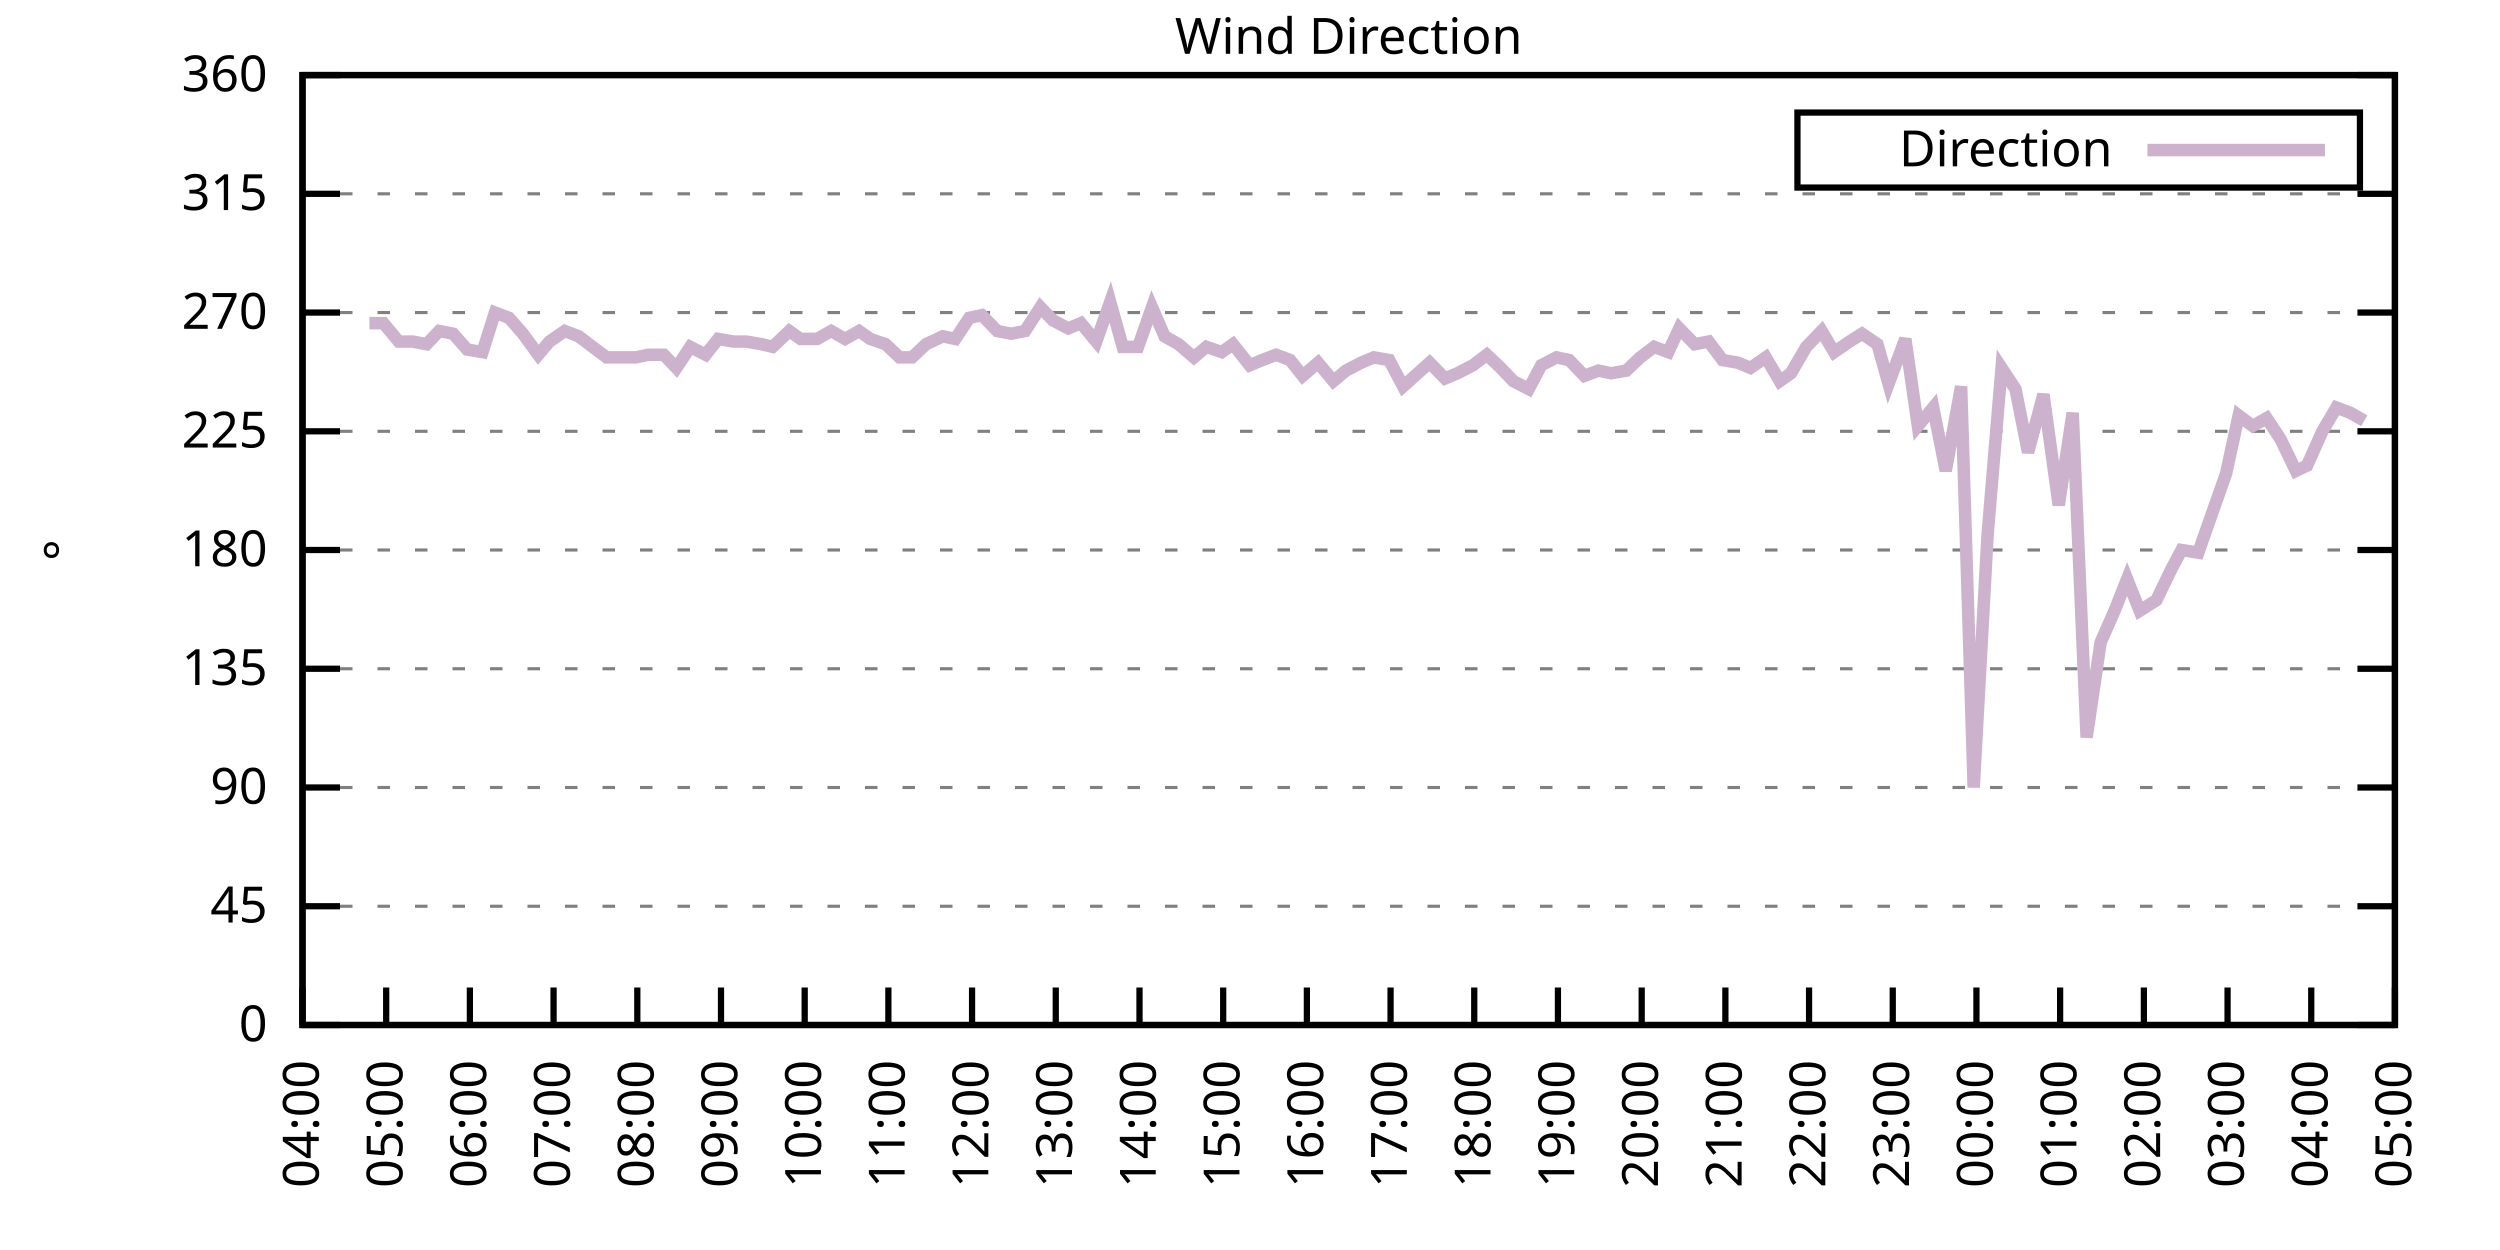
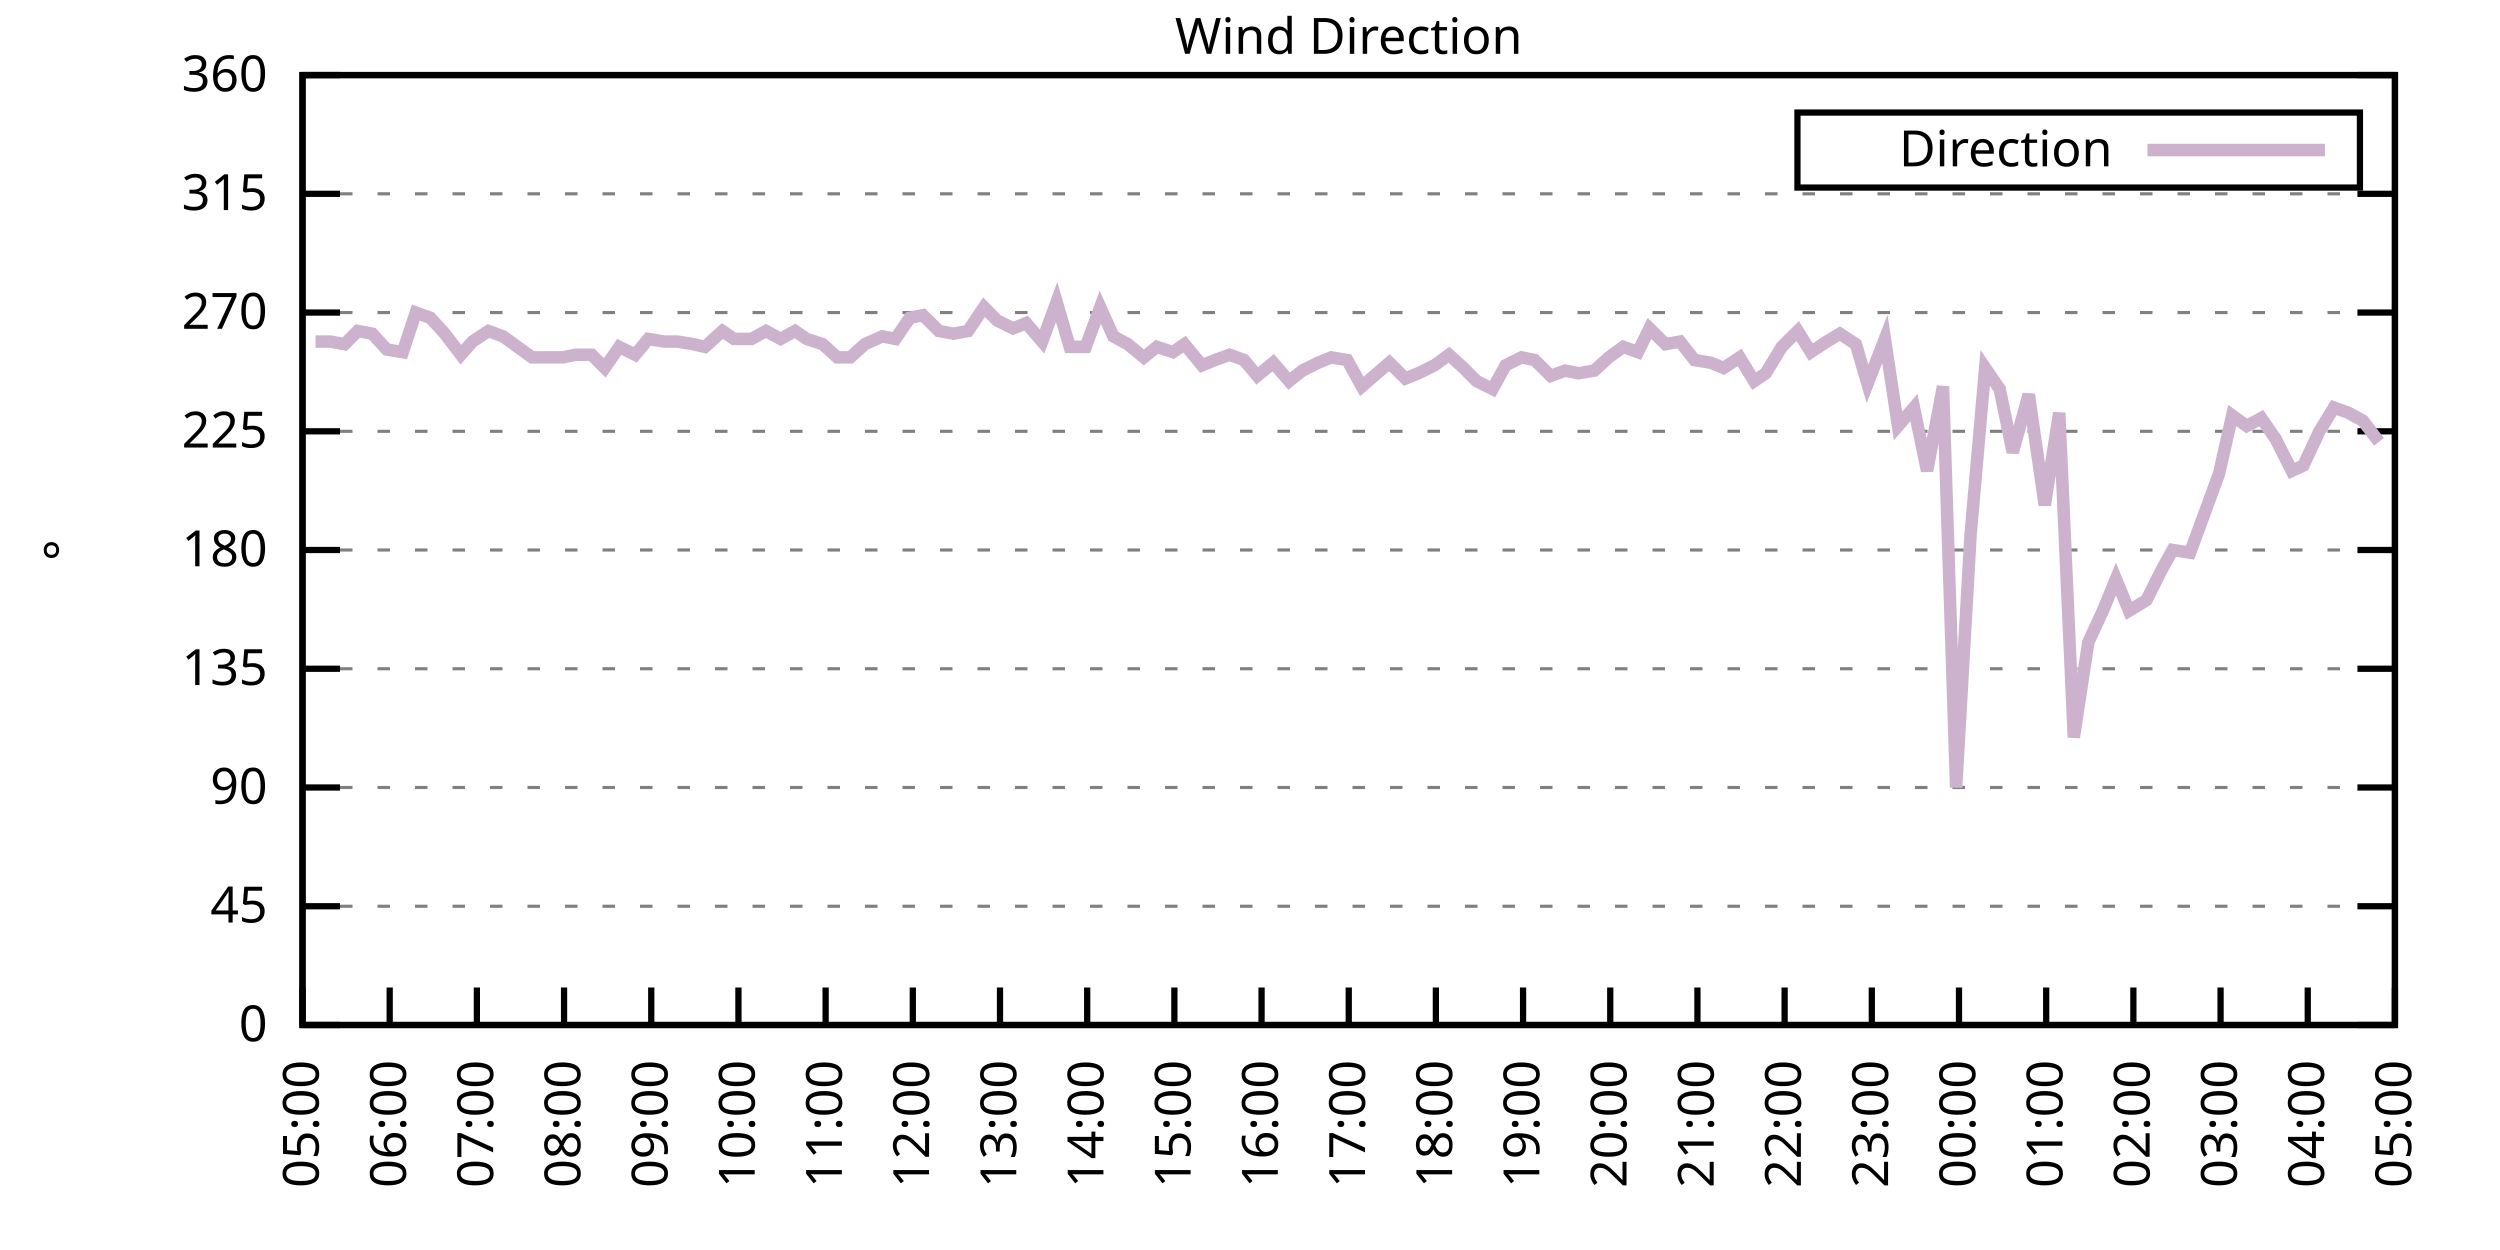
<svg xmlns="http://www.w3.org/2000/svg" xmlns:xlink="http://www.w3.org/1999/xlink" width="400" height="200" viewBox="0 0 400 200">
  <g id="gnuplot_canvas">
    <rect x="0" y="0" width="400" height="200" fill="none" />
    <defs>
      <circle id="gpDot" r="0.5" stroke-width="0.5" stroke="currentColor" />
      <path id="gpPt0" stroke-width="0.333" stroke="currentColor" d="M-1,0 h2 M0,-1 v2" />
      <path id="gpPt1" stroke-width="0.333" stroke="currentColor" d="M-1,-1 L1,1 M1,-1 L-1,1" />
      <path id="gpPt2" stroke-width="0.333" stroke="currentColor" d="M-1,0 L1,0 M0,-1 L0,1 M-1,-1 L1,1 M-1,1 L1,-1" />
      <rect id="gpPt3" stroke-width="0.333" stroke="currentColor" x="-1" y="-1" width="2" height="2" />
      <rect id="gpPt4" stroke-width="0.333" stroke="currentColor" fill="currentColor" x="-1" y="-1" width="2" height="2" />
      <circle id="gpPt5" stroke-width="0.333" stroke="currentColor" cx="0" cy="0" r="1" />
      <use xlink:href="#gpPt5" id="gpPt6" fill="currentColor" stroke="none" />
      <path id="gpPt7" stroke-width="0.333" stroke="currentColor" d="M0,-1.33 L-1.33,0.67 L1.33,0.67 z" />
      <use xlink:href="#gpPt7" id="gpPt8" fill="currentColor" stroke="none" />
      <use xlink:href="#gpPt7" id="gpPt9" stroke="currentColor" transform="rotate(180)" />
      <use xlink:href="#gpPt9" id="gpPt10" fill="currentColor" stroke="none" />
      <use xlink:href="#gpPt3" id="gpPt11" stroke="currentColor" transform="rotate(45)" />
      <use xlink:href="#gpPt11" id="gpPt12" fill="currentColor" stroke="none" />
      <path id="gpPt13" stroke-width="0.333" stroke="currentColor" d="M0,1.330 L1.265,0.411 L0.782,-1.067 L-0.782,-1.076 L-1.265,0.411 z" />
      <use xlink:href="#gpPt13" id="gpPt14" fill="currentColor" stroke="none" />
      <filter id="textbox" filterUnits="objectBoundingBox" x="0" y="0" height="1" width="1">
        <feFlood flood-color="white" flood-opacity="1" result="bgnd" />
        <feComposite in="SourceGraphic" in2="bgnd" operator="atop" />
      </filter>
      <filter id="greybox" filterUnits="objectBoundingBox" x="0" y="0" height="1" width="1">
        <feFlood flood-color="lightgrey" flood-opacity="1" result="grey" />
        <feComposite in="SourceGraphic" in2="grey" operator="atop" />
      </filter>
    </defs>
    <g fill="none" color="white" stroke="currentColor" stroke-width="1.00" stroke-linecap="butt" stroke-linejoin="miter">
</g>
    <g fill="none" color="black" stroke="currentColor" stroke-width="1.00" stroke-linecap="butt" stroke-linejoin="miter">
      <g stroke="none" shape-rendering="crispEdges">
        <polygon fill="rgb(255, 255, 255)" points="48.40,164.00 383.18,164.00 383.18,12.02 48.40,12.02 " />
      </g>
    </g>
    <g fill="none" color="black" stroke="currentColor" stroke-width="1.00" stroke-linecap="butt" stroke-linejoin="miter">
</g>
    <g fill="none" color="black" stroke="black" stroke-width="0.50" stroke-linecap="butt" stroke-linejoin="miter">
</g>
    <g fill="none" color="gray" stroke="currentColor" stroke-width="0.50" stroke-linecap="butt" stroke-linejoin="miter">
      <path stroke="gray" stroke-dasharray="2,4" class="gridline" d="M48.40,164.00 L383.19,164.00  " />
    </g>
    <g fill="none" color="gray" stroke="gray" stroke-width="1.00" stroke-linecap="butt" stroke-linejoin="miter">
</g>
    <g fill="none" color="black" stroke="currentColor" stroke-width="1.00" stroke-linecap="butt" stroke-linejoin="miter">
      <path stroke="black" d="M48.40,164.00 L54.40,164.00 M383.19,164.00 L377.19,164.00  " />
      <g transform="translate(42.80,166.60)" stroke="none" fill="black" font-family="Sans" font-size="8.00" text-anchor="end">
        <text>
          <tspan font-family="Sans"> 0</tspan>
        </text>
      </g>
    </g>
    <g fill="none" color="black" stroke="currentColor" stroke-width="1.00" stroke-linecap="butt" stroke-linejoin="miter">
</g>
    <g fill="none" color="black" stroke="black" stroke-width="0.50" stroke-linecap="butt" stroke-linejoin="miter">
</g>
    <g fill="none" color="gray" stroke="currentColor" stroke-width="0.50" stroke-linecap="butt" stroke-linejoin="miter">
      <path stroke="gray" stroke-dasharray="2,4" class="gridline" d="M48.40,145.00 L383.19,145.00  " />
    </g>
    <g fill="none" color="gray" stroke="gray" stroke-width="1.00" stroke-linecap="butt" stroke-linejoin="miter">
</g>
    <g fill="none" color="black" stroke="currentColor" stroke-width="1.00" stroke-linecap="butt" stroke-linejoin="miter">
      <path stroke="black" d="M48.40,145.00 L54.40,145.00 M383.19,145.00 L377.19,145.00  " />
      <g transform="translate(42.80,147.60)" stroke="none" fill="black" font-family="Sans" font-size="8.00" text-anchor="end">
        <text>
          <tspan font-family="Sans"> 45</tspan>
        </text>
      </g>
    </g>
    <g fill="none" color="black" stroke="currentColor" stroke-width="1.00" stroke-linecap="butt" stroke-linejoin="miter">
</g>
    <g fill="none" color="black" stroke="black" stroke-width="0.50" stroke-linecap="butt" stroke-linejoin="miter">
</g>
    <g fill="none" color="gray" stroke="currentColor" stroke-width="0.50" stroke-linecap="butt" stroke-linejoin="miter">
      <path stroke="gray" stroke-dasharray="2,4" class="gridline" d="M48.40,126.00 L383.19,126.00  " />
    </g>
    <g fill="none" color="gray" stroke="gray" stroke-width="1.00" stroke-linecap="butt" stroke-linejoin="miter">
</g>
    <g fill="none" color="black" stroke="currentColor" stroke-width="1.00" stroke-linecap="butt" stroke-linejoin="miter">
      <path stroke="black" d="M48.40,126.00 L54.40,126.00 M383.19,126.00 L377.19,126.00  " />
      <g transform="translate(42.80,128.60)" stroke="none" fill="black" font-family="Sans" font-size="8.00" text-anchor="end">
        <text>
          <tspan font-family="Sans"> 90</tspan>
        </text>
      </g>
    </g>
    <g fill="none" color="black" stroke="currentColor" stroke-width="1.00" stroke-linecap="butt" stroke-linejoin="miter">
</g>
    <g fill="none" color="black" stroke="black" stroke-width="0.50" stroke-linecap="butt" stroke-linejoin="miter">
</g>
    <g fill="none" color="gray" stroke="currentColor" stroke-width="0.50" stroke-linecap="butt" stroke-linejoin="miter">
      <path stroke="gray" stroke-dasharray="2,4" class="gridline" d="M48.40,107.00 L383.19,107.00  " />
    </g>
    <g fill="none" color="gray" stroke="gray" stroke-width="1.00" stroke-linecap="butt" stroke-linejoin="miter">
</g>
    <g fill="none" color="black" stroke="currentColor" stroke-width="1.00" stroke-linecap="butt" stroke-linejoin="miter">
      <path stroke="black" d="M48.40,107.00 L54.40,107.00 M383.19,107.00 L377.19,107.00  " />
      <g transform="translate(42.80,109.60)" stroke="none" fill="black" font-family="Sans" font-size="8.00" text-anchor="end">
        <text>
          <tspan font-family="Sans"> 135</tspan>
        </text>
      </g>
    </g>
    <g fill="none" color="black" stroke="currentColor" stroke-width="1.00" stroke-linecap="butt" stroke-linejoin="miter">
</g>
    <g fill="none" color="black" stroke="black" stroke-width="0.50" stroke-linecap="butt" stroke-linejoin="miter">
</g>
    <g fill="none" color="gray" stroke="currentColor" stroke-width="0.50" stroke-linecap="butt" stroke-linejoin="miter">
      <path stroke="gray" stroke-dasharray="2,4" class="gridline" d="M48.40,88.00 L383.19,88.00  " />
    </g>
    <g fill="none" color="gray" stroke="gray" stroke-width="1.00" stroke-linecap="butt" stroke-linejoin="miter">
</g>
    <g fill="none" color="black" stroke="currentColor" stroke-width="1.00" stroke-linecap="butt" stroke-linejoin="miter">
      <path stroke="black" d="M48.40,88.00 L54.40,88.00 M383.19,88.00 L377.19,88.00  " />
      <g transform="translate(42.80,90.60)" stroke="none" fill="black" font-family="Sans" font-size="8.00" text-anchor="end">
        <text>
          <tspan font-family="Sans"> 180</tspan>
        </text>
      </g>
    </g>
    <g fill="none" color="black" stroke="currentColor" stroke-width="1.00" stroke-linecap="butt" stroke-linejoin="miter">
</g>
    <g fill="none" color="black" stroke="black" stroke-width="0.50" stroke-linecap="butt" stroke-linejoin="miter">
</g>
    <g fill="none" color="gray" stroke="currentColor" stroke-width="0.50" stroke-linecap="butt" stroke-linejoin="miter">
      <path stroke="gray" stroke-dasharray="2,4" class="gridline" d="M48.40,69.01 L383.19,69.01  " />
    </g>
    <g fill="none" color="gray" stroke="gray" stroke-width="1.00" stroke-linecap="butt" stroke-linejoin="miter">
</g>
    <g fill="none" color="black" stroke="currentColor" stroke-width="1.00" stroke-linecap="butt" stroke-linejoin="miter">
      <path stroke="black" d="M48.40,69.01 L54.40,69.01 M383.19,69.01 L377.19,69.01  " />
      <g transform="translate(42.80,71.61)" stroke="none" fill="black" font-family="Sans" font-size="8.00" text-anchor="end">
        <text>
          <tspan font-family="Sans"> 225</tspan>
        </text>
      </g>
    </g>
    <g fill="none" color="black" stroke="currentColor" stroke-width="1.00" stroke-linecap="butt" stroke-linejoin="miter">
</g>
    <g fill="none" color="black" stroke="black" stroke-width="0.50" stroke-linecap="butt" stroke-linejoin="miter">
</g>
    <g fill="none" color="gray" stroke="currentColor" stroke-width="0.50" stroke-linecap="butt" stroke-linejoin="miter">
      <path stroke="gray" stroke-dasharray="2,4" class="gridline" d="M48.40,50.01 L383.19,50.01  " />
    </g>
    <g fill="none" color="gray" stroke="gray" stroke-width="1.00" stroke-linecap="butt" stroke-linejoin="miter">
</g>
    <g fill="none" color="black" stroke="currentColor" stroke-width="1.00" stroke-linecap="butt" stroke-linejoin="miter">
      <path stroke="black" d="M48.40,50.01 L54.40,50.01 M383.19,50.01 L377.19,50.01  " />
      <g transform="translate(42.80,52.61)" stroke="none" fill="black" font-family="Sans" font-size="8.00" text-anchor="end">
        <text>
          <tspan font-family="Sans"> 270</tspan>
        </text>
      </g>
    </g>
    <g fill="none" color="black" stroke="currentColor" stroke-width="1.00" stroke-linecap="butt" stroke-linejoin="miter">
</g>
    <g fill="none" color="black" stroke="black" stroke-width="0.50" stroke-linecap="butt" stroke-linejoin="miter">
</g>
    <g fill="none" color="gray" stroke="currentColor" stroke-width="0.50" stroke-linecap="butt" stroke-linejoin="miter">
      <path stroke="gray" stroke-dasharray="2,4" class="gridline" d="M48.40,31.01 L383.19,31.01  " />
    </g>
    <g fill="none" color="gray" stroke="gray" stroke-width="1.00" stroke-linecap="butt" stroke-linejoin="miter">
</g>
    <g fill="none" color="black" stroke="currentColor" stroke-width="1.00" stroke-linecap="butt" stroke-linejoin="miter">
      <path stroke="black" d="M48.40,31.01 L54.40,31.01 M383.19,31.01 L377.19,31.01  " />
      <g transform="translate(42.80,33.61)" stroke="none" fill="black" font-family="Sans" font-size="8.00" text-anchor="end">
        <text>
          <tspan font-family="Sans"> 315</tspan>
        </text>
      </g>
    </g>
    <g fill="none" color="black" stroke="currentColor" stroke-width="1.00" stroke-linecap="butt" stroke-linejoin="miter">
</g>
    <g fill="none" color="black" stroke="black" stroke-width="0.50" stroke-linecap="butt" stroke-linejoin="miter">
</g>
    <g fill="none" color="gray" stroke="currentColor" stroke-width="0.50" stroke-linecap="butt" stroke-linejoin="miter">
      <path stroke="gray" stroke-dasharray="2,4" class="gridline" d="M48.40,12.01 L383.19,12.01  " />
    </g>
    <g fill="none" color="gray" stroke="gray" stroke-width="1.00" stroke-linecap="butt" stroke-linejoin="miter">
</g>
    <g fill="none" color="black" stroke="currentColor" stroke-width="1.00" stroke-linecap="butt" stroke-linejoin="miter">
      <path stroke="black" d="M48.40,12.01 L54.40,12.01 M383.19,12.01 L377.19,12.01  " />
      <g transform="translate(42.80,14.61)" stroke="none" fill="black" font-family="Sans" font-size="8.00" text-anchor="end">
        <text>
          <tspan font-family="Sans"> 360</tspan>
        </text>
      </g>
    </g>
    <g fill="none" color="black" stroke="currentColor" stroke-width="1.00" stroke-linecap="butt" stroke-linejoin="miter">
      <path stroke="black" d="M48.40,164.00 L48.40,158.00  " />
      <g transform="translate(51.00,169.60) rotate(270.00)" stroke="none" fill="black" font-family="Sans" font-size="8.00" text-anchor="end">
        <text>
-           <tspan font-family="Sans">04:00</tspan>
-         </text>
-       </g>
-     </g>
-     <g fill="none" color="black" stroke="currentColor" stroke-width="1.00" stroke-linecap="butt" stroke-linejoin="miter">
-       <path stroke="black" d="M61.79,164.00 L61.79,158.00  " />
-       <g transform="translate(64.39,169.60) rotate(270.00)" stroke="none" fill="black" font-family="Sans" font-size="8.00" text-anchor="end">
-         <text>
          <tspan font-family="Sans">05:00</tspan>
        </text>
      </g>
    </g>
    <g fill="none" color="black" stroke="currentColor" stroke-width="1.00" stroke-linecap="butt" stroke-linejoin="miter">
-       <path stroke="black" d="M75.18,164.00 L75.18,158.00  " />
-       <g transform="translate(77.78,169.60) rotate(270.00)" stroke="none" fill="black" font-family="Sans" font-size="8.00" text-anchor="end">
+       <path stroke="black" d="M62.35,164.00 L62.35,158.00  " />
+       <g transform="translate(64.95,169.60) rotate(270.00)" stroke="none" fill="black" font-family="Sans" font-size="8.00" text-anchor="end">
        <text>
          <tspan font-family="Sans">06:00</tspan>
        </text>
      </g>
    </g>
    <g fill="none" color="black" stroke="currentColor" stroke-width="1.00" stroke-linecap="butt" stroke-linejoin="miter">
-       <path stroke="black" d="M88.57,164.00 L88.57,158.00  " />
-       <g transform="translate(91.17,169.60) rotate(270.00)" stroke="none" fill="black" font-family="Sans" font-size="8.00" text-anchor="end">
+       <path stroke="black" d="M76.30,164.00 L76.30,158.00  " />
+       <g transform="translate(78.90,169.60) rotate(270.00)" stroke="none" fill="black" font-family="Sans" font-size="8.00" text-anchor="end">
        <text>
          <tspan font-family="Sans">07:00</tspan>
        </text>
      </g>
    </g>
    <g fill="none" color="black" stroke="currentColor" stroke-width="1.00" stroke-linecap="butt" stroke-linejoin="miter">
-       <path stroke="black" d="M101.97,164.00 L101.97,158.00  " />
-       <g transform="translate(104.57,169.60) rotate(270.00)" stroke="none" fill="black" font-family="Sans" font-size="8.00" text-anchor="end">
+       <path stroke="black" d="M90.25,164.00 L90.25,158.00  " />
+       <g transform="translate(92.85,169.60) rotate(270.00)" stroke="none" fill="black" font-family="Sans" font-size="8.00" text-anchor="end">
        <text>
          <tspan font-family="Sans">08:00</tspan>
        </text>
      </g>
    </g>
    <g fill="none" color="black" stroke="currentColor" stroke-width="1.00" stroke-linecap="butt" stroke-linejoin="miter">
-       <path stroke="black" d="M115.36,164.00 L115.36,158.00  " />
-       <g transform="translate(117.96,169.60) rotate(270.00)" stroke="none" fill="black" font-family="Sans" font-size="8.00" text-anchor="end">
+       <path stroke="black" d="M104.20,164.00 L104.20,158.00  " />
+       <g transform="translate(106.80,169.60) rotate(270.00)" stroke="none" fill="black" font-family="Sans" font-size="8.00" text-anchor="end">
        <text>
          <tspan font-family="Sans">09:00</tspan>
        </text>
      </g>
    </g>
    <g fill="none" color="black" stroke="currentColor" stroke-width="1.00" stroke-linecap="butt" stroke-linejoin="miter">
-       <path stroke="black" d="M128.75,164.00 L128.75,158.00  " />
-       <g transform="translate(131.35,169.60) rotate(270.00)" stroke="none" fill="black" font-family="Sans" font-size="8.00" text-anchor="end">
+       <path stroke="black" d="M118.15,164.00 L118.15,158.00  " />
+       <g transform="translate(120.75,169.60) rotate(270.00)" stroke="none" fill="black" font-family="Sans" font-size="8.00" text-anchor="end">
        <text>
          <tspan font-family="Sans">10:00</tspan>
        </text>
      </g>
    </g>
    <g fill="none" color="black" stroke="currentColor" stroke-width="1.00" stroke-linecap="butt" stroke-linejoin="miter">
-       <path stroke="black" d="M142.14,164.00 L142.14,158.00  " />
-       <g transform="translate(144.74,169.60) rotate(270.00)" stroke="none" fill="black" font-family="Sans" font-size="8.00" text-anchor="end">
+       <path stroke="black" d="M132.10,164.00 L132.10,158.00  " />
+       <g transform="translate(134.70,169.60) rotate(270.00)" stroke="none" fill="black" font-family="Sans" font-size="8.00" text-anchor="end">
        <text>
          <tspan font-family="Sans">11:00</tspan>
        </text>
      </g>
    </g>
    <g fill="none" color="black" stroke="currentColor" stroke-width="1.00" stroke-linecap="butt" stroke-linejoin="miter">
-       <path stroke="black" d="M155.53,164.00 L155.53,158.00  " />
-       <g transform="translate(158.13,169.60) rotate(270.00)" stroke="none" fill="black" font-family="Sans" font-size="8.00" text-anchor="end">
+       <path stroke="black" d="M146.05,164.00 L146.05,158.00  " />
+       <g transform="translate(148.65,169.60) rotate(270.00)" stroke="none" fill="black" font-family="Sans" font-size="8.00" text-anchor="end">
        <text>
          <tspan font-family="Sans">12:00</tspan>
        </text>
      </g>
    </g>
    <g fill="none" color="black" stroke="currentColor" stroke-width="1.00" stroke-linecap="butt" stroke-linejoin="miter">
-       <path stroke="black" d="M168.92,164.00 L168.92,158.00  " />
-       <g transform="translate(171.52,169.60) rotate(270.00)" stroke="none" fill="black" font-family="Sans" font-size="8.00" text-anchor="end">
+       <path stroke="black" d="M160.00,164.00 L160.00,158.00  " />
+       <g transform="translate(162.60,169.60) rotate(270.00)" stroke="none" fill="black" font-family="Sans" font-size="8.00" text-anchor="end">
        <text>
          <tspan font-family="Sans">13:00</tspan>
        </text>
      </g>
    </g>
    <g fill="none" color="black" stroke="currentColor" stroke-width="1.00" stroke-linecap="butt" stroke-linejoin="miter">
-       <path stroke="black" d="M182.32,164.00 L182.32,158.00  " />
-       <g transform="translate(184.92,169.60) rotate(270.00)" stroke="none" fill="black" font-family="Sans" font-size="8.00" text-anchor="end">
+       <path stroke="black" d="M173.95,164.00 L173.95,158.00  " />
+       <g transform="translate(176.55,169.60) rotate(270.00)" stroke="none" fill="black" font-family="Sans" font-size="8.00" text-anchor="end">
        <text>
          <tspan font-family="Sans">14:00</tspan>
        </text>
      </g>
    </g>
    <g fill="none" color="black" stroke="currentColor" stroke-width="1.00" stroke-linecap="butt" stroke-linejoin="miter">
-       <path stroke="black" d="M195.71,164.00 L195.71,158.00  " />
-       <g transform="translate(198.31,169.60) rotate(270.00)" stroke="none" fill="black" font-family="Sans" font-size="8.00" text-anchor="end">
+       <path stroke="black" d="M187.90,164.00 L187.90,158.00  " />
+       <g transform="translate(190.50,169.60) rotate(270.00)" stroke="none" fill="black" font-family="Sans" font-size="8.00" text-anchor="end">
        <text>
          <tspan font-family="Sans">15:00</tspan>
        </text>
      </g>
    </g>
    <g fill="none" color="black" stroke="currentColor" stroke-width="1.00" stroke-linecap="butt" stroke-linejoin="miter">
-       <path stroke="black" d="M209.10,164.00 L209.10,158.00  " />
-       <g transform="translate(211.70,169.60) rotate(270.00)" stroke="none" fill="black" font-family="Sans" font-size="8.00" text-anchor="end">
+       <path stroke="black" d="M201.85,164.00 L201.85,158.00  " />
+       <g transform="translate(204.45,169.60) rotate(270.00)" stroke="none" fill="black" font-family="Sans" font-size="8.00" text-anchor="end">
        <text>
          <tspan font-family="Sans">16:00</tspan>
        </text>
      </g>
    </g>
    <g fill="none" color="black" stroke="currentColor" stroke-width="1.00" stroke-linecap="butt" stroke-linejoin="miter">
-       <path stroke="black" d="M222.49,164.00 L222.49,158.00  " />
-       <g transform="translate(225.09,169.60) rotate(270.00)" stroke="none" fill="black" font-family="Sans" font-size="8.00" text-anchor="end">
+       <path stroke="black" d="M215.80,164.00 L215.80,158.00  " />
+       <g transform="translate(218.40,169.60) rotate(270.00)" stroke="none" fill="black" font-family="Sans" font-size="8.00" text-anchor="end">
        <text>
          <tspan font-family="Sans">17:00</tspan>
        </text>
      </g>
    </g>
    <g fill="none" color="black" stroke="currentColor" stroke-width="1.00" stroke-linecap="butt" stroke-linejoin="miter">
-       <path stroke="black" d="M235.88,164.00 L235.88,158.00  " />
-       <g transform="translate(238.48,169.60) rotate(270.00)" stroke="none" fill="black" font-family="Sans" font-size="8.00" text-anchor="end">
+       <path stroke="black" d="M229.74,164.00 L229.74,158.00  " />
+       <g transform="translate(232.34,169.60) rotate(270.00)" stroke="none" fill="black" font-family="Sans" font-size="8.00" text-anchor="end">
        <text>
          <tspan font-family="Sans">18:00</tspan>
        </text>
      </g>
    </g>
    <g fill="none" color="black" stroke="currentColor" stroke-width="1.00" stroke-linecap="butt" stroke-linejoin="miter">
-       <path stroke="black" d="M249.27,164.00 L249.27,158.00  " />
-       <g transform="translate(251.87,169.60) rotate(270.00)" stroke="none" fill="black" font-family="Sans" font-size="8.00" text-anchor="end">
+       <path stroke="black" d="M243.69,164.00 L243.69,158.00  " />
+       <g transform="translate(246.29,169.60) rotate(270.00)" stroke="none" fill="black" font-family="Sans" font-size="8.00" text-anchor="end">
        <text>
          <tspan font-family="Sans">19:00</tspan>
        </text>
      </g>
    </g>
    <g fill="none" color="black" stroke="currentColor" stroke-width="1.00" stroke-linecap="butt" stroke-linejoin="miter">
-       <path stroke="black" d="M262.67,164.00 L262.67,158.00  " />
-       <g transform="translate(265.27,169.60) rotate(270.00)" stroke="none" fill="black" font-family="Sans" font-size="8.00" text-anchor="end">
+       <path stroke="black" d="M257.64,164.00 L257.64,158.00  " />
+       <g transform="translate(260.24,169.60) rotate(270.00)" stroke="none" fill="black" font-family="Sans" font-size="8.00" text-anchor="end">
        <text>
          <tspan font-family="Sans">20:00</tspan>
        </text>
      </g>
    </g>
    <g fill="none" color="black" stroke="currentColor" stroke-width="1.00" stroke-linecap="butt" stroke-linejoin="miter">
-       <path stroke="black" d="M276.06,164.00 L276.06,158.00  " />
-       <g transform="translate(278.66,169.60) rotate(270.00)" stroke="none" fill="black" font-family="Sans" font-size="8.00" text-anchor="end">
+       <path stroke="black" d="M271.59,164.00 L271.59,158.00  " />
+       <g transform="translate(274.19,169.60) rotate(270.00)" stroke="none" fill="black" font-family="Sans" font-size="8.00" text-anchor="end">
        <text>
          <tspan font-family="Sans">21:00</tspan>
        </text>
      </g>
    </g>
    <g fill="none" color="black" stroke="currentColor" stroke-width="1.00" stroke-linecap="butt" stroke-linejoin="miter">
-       <path stroke="black" d="M289.45,164.00 L289.45,158.00  " />
-       <g transform="translate(292.05,169.60) rotate(270.00)" stroke="none" fill="black" font-family="Sans" font-size="8.00" text-anchor="end">
+       <path stroke="black" d="M285.54,164.00 L285.54,158.00  " />
+       <g transform="translate(288.14,169.60) rotate(270.00)" stroke="none" fill="black" font-family="Sans" font-size="8.00" text-anchor="end">
        <text>
          <tspan font-family="Sans">22:00</tspan>
        </text>
      </g>
    </g>
    <g fill="none" color="black" stroke="currentColor" stroke-width="1.00" stroke-linecap="butt" stroke-linejoin="miter">
-       <path stroke="black" d="M302.84,164.00 L302.84,158.00  " />
-       <g transform="translate(305.44,169.60) rotate(270.00)" stroke="none" fill="black" font-family="Sans" font-size="8.00" text-anchor="end">
+       <path stroke="black" d="M299.49,164.00 L299.49,158.00  " />
+       <g transform="translate(302.09,169.60) rotate(270.00)" stroke="none" fill="black" font-family="Sans" font-size="8.00" text-anchor="end">
        <text>
          <tspan font-family="Sans">23:00</tspan>
        </text>
      </g>
    </g>
    <g fill="none" color="black" stroke="currentColor" stroke-width="1.00" stroke-linecap="butt" stroke-linejoin="miter">
-       <path stroke="black" d="M316.23,164.00 L316.23,158.00  " />
-       <g transform="translate(318.83,169.60) rotate(270.00)" stroke="none" fill="black" font-family="Sans" font-size="8.00" text-anchor="end">
+       <path stroke="black" d="M313.44,164.00 L313.44,158.00  " />
+       <g transform="translate(316.04,169.60) rotate(270.00)" stroke="none" fill="black" font-family="Sans" font-size="8.00" text-anchor="end">
        <text>
          <tspan font-family="Sans">00:00</tspan>
        </text>
      </g>
    </g>
    <g fill="none" color="black" stroke="currentColor" stroke-width="1.00" stroke-linecap="butt" stroke-linejoin="miter">
-       <path stroke="black" d="M329.62,164.00 L329.62,158.00  " />
-       <g transform="translate(332.22,169.60) rotate(270.00)" stroke="none" fill="black" font-family="Sans" font-size="8.00" text-anchor="end">
+       <path stroke="black" d="M327.39,164.00 L327.39,158.00  " />
+       <g transform="translate(329.99,169.60) rotate(270.00)" stroke="none" fill="black" font-family="Sans" font-size="8.00" text-anchor="end">
        <text>
          <tspan font-family="Sans">01:00</tspan>
        </text>
      </g>
    </g>
    <g fill="none" color="black" stroke="currentColor" stroke-width="1.00" stroke-linecap="butt" stroke-linejoin="miter">
-       <path stroke="black" d="M343.02,164.00 L343.02,158.00  " />
-       <g transform="translate(345.62,169.60) rotate(270.00)" stroke="none" fill="black" font-family="Sans" font-size="8.00" text-anchor="end">
+       <path stroke="black" d="M341.34,164.00 L341.34,158.00  " />
+       <g transform="translate(343.94,169.60) rotate(270.00)" stroke="none" fill="black" font-family="Sans" font-size="8.00" text-anchor="end">
        <text>
          <tspan font-family="Sans">02:00</tspan>
        </text>
      </g>
    </g>
    <g fill="none" color="black" stroke="currentColor" stroke-width="1.00" stroke-linecap="butt" stroke-linejoin="miter">
-       <path stroke="black" d="M356.41,164.00 L356.41,158.00  " />
-       <g transform="translate(359.01,169.60) rotate(270.00)" stroke="none" fill="black" font-family="Sans" font-size="8.00" text-anchor="end">
+       <path stroke="black" d="M355.29,164.00 L355.29,158.00  " />
+       <g transform="translate(357.89,169.60) rotate(270.00)" stroke="none" fill="black" font-family="Sans" font-size="8.00" text-anchor="end">
        <text>
          <tspan font-family="Sans">03:00</tspan>
        </text>
      </g>
    </g>
    <g fill="none" color="black" stroke="currentColor" stroke-width="1.00" stroke-linecap="butt" stroke-linejoin="miter">
-       <path stroke="black" d="M369.80,164.00 L369.80,158.00  " />
-       <g transform="translate(372.40,169.60) rotate(270.00)" stroke="none" fill="black" font-family="Sans" font-size="8.00" text-anchor="end">
+       <path stroke="black" d="M369.24,164.00 L369.24,158.00  " />
+       <g transform="translate(371.84,169.60) rotate(270.00)" stroke="none" fill="black" font-family="Sans" font-size="8.00" text-anchor="end">
        <text>
          <tspan font-family="Sans">04:00</tspan>
        </text>
      </g>
    </g>
    <g fill="none" color="black" stroke="currentColor" stroke-width="1.00" stroke-linecap="butt" stroke-linejoin="miter">
      <path stroke="black" d="M383.19,164.00 L383.19,158.00  " />
      <g transform="translate(385.79,169.60) rotate(270.00)" stroke="none" fill="black" font-family="Sans" font-size="8.00" text-anchor="end">
        <text>
          <tspan font-family="Sans">05:00</tspan>
        </text>
      </g>
    </g>
    <g fill="none" color="black" stroke="currentColor" stroke-width="1.00" stroke-linecap="butt" stroke-linejoin="miter">
</g>
    <g fill="none" color="black" stroke="currentColor" stroke-width="1.00" stroke-linecap="butt" stroke-linejoin="miter">
      <path stroke="black" d="M48.40,12.01 L48.40,164.00 L383.19,164.00 L383.19,12.01 L48.40,12.01 Z  " />
    </g>
    <g fill="none" color="black" stroke="currentColor" stroke-width="1.00" stroke-linecap="butt" stroke-linejoin="miter">
</g>
    <g fill="none" color="black" stroke="currentColor" stroke-width="1.00" stroke-linecap="butt" stroke-linejoin="miter">
      <path stroke="black" d="M287.59,30.01 L287.59,18.01 L377.59,18.01 L377.59,30.01 L287.59,30.01 Z  " />
    </g>
    <g id="Wind_direction_plot_1">
      <g fill="none" color="white" stroke="black" stroke-width="2.00" stroke-linecap="butt" stroke-linejoin="miter">
</g>
      <g fill="none" color="black" stroke="currentColor" stroke-width="2.00" stroke-linecap="butt" stroke-linejoin="miter">
        <g transform="translate(337.99,26.61)" stroke="none" fill="black" font-family="Sans" font-size="8.00" text-anchor="end">
          <text>
            <tspan font-family="Sans">Direction</tspan>
          </text>
        </g>
      </g>
      <g fill="none" color="black" stroke="currentColor" stroke-width="2.00" stroke-linecap="butt" stroke-linejoin="miter">
-         <path stroke="rgb(204, 178, 204)" d="M343.59,24.01 L371.99,24.01 M59.11,51.70 L61.35,51.70 L63.80,54.65 L66.03,54.65 L68.26,55.07 L70.27,52.96   L72.50,53.39 L74.74,55.92 L77.19,56.34 L79.20,50.01 L81.43,50.85 L83.66,53.39 L86.12,56.76 L87.91,54.65   L90.36,52.96 L92.59,53.81 L94.82,55.50 L97.06,57.18 L99.51,57.18 L101.74,57.18 L103.75,56.76 L106.21,56.76   L108.22,58.87 L110.45,55.50 L112.90,56.76 L114.91,54.23 L117.37,54.65 L119.38,54.65 L121.83,55.07 L123.62,55.50   L126.29,52.96 L128.08,54.23 L130.76,54.23 L132.99,52.96 L135.22,54.23 L137.45,52.96 L139.24,54.23 L141.69,55.07   L143.93,57.18 L145.94,57.18 L148.17,55.07 L150.85,53.81 L152.85,54.23 L155.09,50.85 L157.10,50.43 L159.55,52.96   L161.78,53.39 L164.01,52.96 L166.47,49.16 L168.48,51.27 L170.93,52.54 L172.94,51.70 L175.40,54.65 L177.63,48.32   L179.64,55.50 L182.09,55.50 L184.32,49.16 L186.33,53.81 L188.57,55.07 L191.02,57.18 L193.03,55.50 L195.48,56.34   L197.27,55.07 L199.95,58.45 L201.96,57.61 L204.19,56.76 L206.42,57.61 L208.43,60.14 L210.88,58.03 L213.34,60.98   L215.35,59.30 L217.80,58.03 L219.81,57.18 L222.27,57.61 L224.50,61.83 L228.74,58.03 L231.20,60.56 L233.20,59.72   L235.66,58.45 L237.89,56.76 L240.12,58.87 L242.13,60.98 L244.59,62.25 L246.60,58.45 L249.05,57.18 L251.06,57.61   L253.51,60.14 L255.75,59.30 L257.76,59.72 L260.21,59.30 L262.44,57.18 L264.67,55.50 L266.91,56.34 L268.69,52.54   L271.15,55.07 L273.38,54.65 L275.61,57.61 L278.07,58.03 L280.07,58.87 L282.53,57.18 L284.76,60.98 L286.55,59.72   L289.00,55.50 L291.46,52.96 L293.47,56.34 L295.92,54.65 L297.93,53.39 L300.39,55.07 L302.17,61.41 L304.85,54.23   L306.86,68.16 L309.31,65.21 L311.32,75.34 L313.78,61.83 L315.79,126.00 L318.02,85.47 L320.25,58.87 L322.48,62.25   L324.49,72.38 L326.95,63.10 L329.40,80.83 L331.63,66.05 L333.86,117.98 L336.10,102.78 L338.33,97.72 L340.34,92.65   L342.35,97.72 L345.02,96.03 L347.26,91.38 L349.04,88.00 L351.72,88.43 L356.18,75.76 L358.19,66.47 L360.42,68.16   L362.66,66.90 L364.89,70.27 L367.34,75.34 L369.13,74.49 L371.58,69.01 L373.82,65.21 L376.05,66.05 L378.28,67.32    " />
+         <path stroke="rgb(204, 178, 204)" d="M343.59,24.01 L371.99,24.01 M50.49,54.65 L52.82,54.65 L55.14,55.07 L57.23,52.96 L59.56,53.39 L61.88,55.92   L64.44,56.34 L66.53,50.01 L68.86,50.85 L71.18,53.39 L73.74,56.76 L75.60,54.65 L78.16,52.96 L80.48,53.81   L82.81,55.50 L85.13,57.18 L87.69,57.18 L90.02,57.18 L92.11,56.76 L94.67,56.76 L96.76,58.87 L99.08,55.50   L101.64,56.76 L103.73,54.23 L106.29,54.65 L108.38,54.65 L110.94,55.07 L112.80,55.50 L115.59,52.96 L117.45,54.23   L120.24,54.23 L122.57,52.96 L124.89,54.23 L127.22,52.96 L129.08,54.23 L131.63,55.07 L133.96,57.18 L136.05,57.18   L138.37,55.07 L141.16,53.81 L143.26,54.23 L145.58,50.85 L147.67,50.43 L150.23,52.96 L152.56,53.39 L154.88,52.96   L157.44,49.16 L159.53,51.27 L162.09,52.54 L164.18,51.70 L166.74,54.65 L169.06,48.32 L171.16,55.50 L173.71,55.50   L176.04,49.16 L178.13,53.81 L180.46,55.07 L183.01,57.18 L185.11,55.50 L187.66,56.34 L189.52,55.07 L192.31,58.45   L194.41,57.61 L196.73,56.76 L199.06,57.61 L201.15,60.14 L203.71,58.03 L206.26,60.98 L208.36,59.30 L210.91,58.03   L213.01,57.18 L215.56,57.61 L217.89,61.83 L222.30,58.03 L224.86,60.56 L226.95,59.72 L229.51,58.45 L231.84,56.76   L234.16,58.87 L236.25,60.98 L238.81,62.25 L240.90,58.45 L243.46,57.18 L245.55,57.61 L248.11,60.14 L250.44,59.30   L252.53,59.72 L255.09,59.30 L257.41,57.18 L259.74,55.50 L262.06,56.34 L263.92,52.54 L266.48,55.07 L268.80,54.65   L271.13,57.61 L273.69,58.03 L275.78,58.87 L278.34,57.18 L280.66,60.98 L282.52,59.72 L285.08,55.50 L287.64,52.96   L289.73,56.34 L292.29,54.65 L294.38,53.39 L296.94,55.07 L298.80,61.41 L301.58,54.23 L303.68,68.16 L306.23,65.21   L308.33,75.34 L310.88,61.83 L312.98,126.00 L315.30,85.47 L317.63,58.87 L319.95,62.25 L322.04,72.38 L324.60,63.10   L327.16,80.83 L329.48,66.05 L331.81,117.98 L334.13,102.78 L336.46,97.72 L338.55,92.65 L340.64,97.72 L343.43,96.03   L345.76,91.38 L347.62,88.00 L350.41,88.43 L355.06,75.76 L357.15,66.47 L359.48,68.16 L361.80,66.90 L364.13,70.27   L366.68,75.34 L368.54,74.49 L371.10,69.01 L373.43,65.21 L375.75,66.05 L378.08,67.32 L380.63,70.70  " />
      </g>
    </g>
    <g fill="none" color="black" stroke="currentColor" stroke-width="2.00" stroke-linecap="butt" stroke-linejoin="miter">
</g>
    <g fill="none" color="black" stroke="black" stroke-width="1.00" stroke-linecap="butt" stroke-linejoin="miter">
</g>
    <g fill="none" color="black" stroke="currentColor" stroke-width="1.00" stroke-linecap="butt" stroke-linejoin="miter">
      <path stroke="black" d="M48.40,12.01 L48.40,164.00 L383.19,164.00 L383.19,12.01 L48.40,12.01 Z  " />
      <g transform="translate(12.80,88.01) rotate(270.00)" stroke="none" fill="black" font-family="Sans" font-size="8.00" text-anchor="middle">
        <text>
          <tspan font-family="Sans">°</tspan>
        </text>
      </g>
    </g>
    <g fill="none" color="black" stroke="currentColor" stroke-width="1.00" stroke-linecap="butt" stroke-linejoin="miter">
</g>
    <g fill="none" color="black" stroke="currentColor" stroke-width="1.00" stroke-linecap="butt" stroke-linejoin="miter">
      <g transform="translate(215.79,8.61)" stroke="none" fill="black" font-family="Sans" font-size="8.00" text-anchor="middle">
        <text>
          <tspan font-family="Sans">Wind Direction</tspan>
        </text>
      </g>
    </g>
    <g fill="none" color="black" stroke="currentColor" stroke-width="1.00" stroke-linecap="butt" stroke-linejoin="miter">
</g>
  </g>
</svg>
